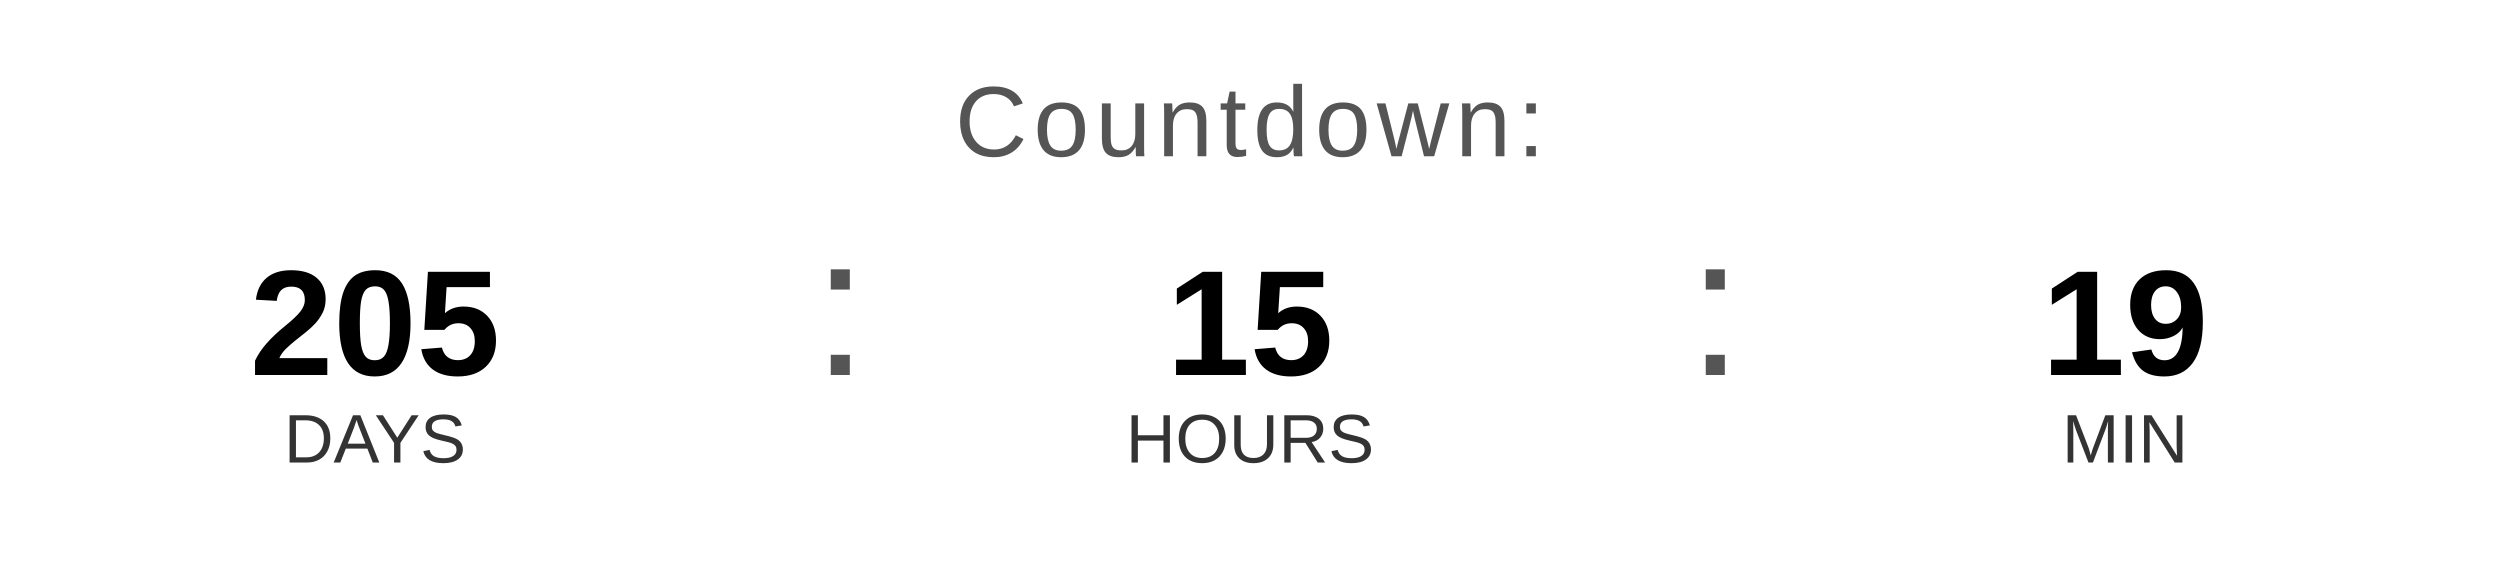
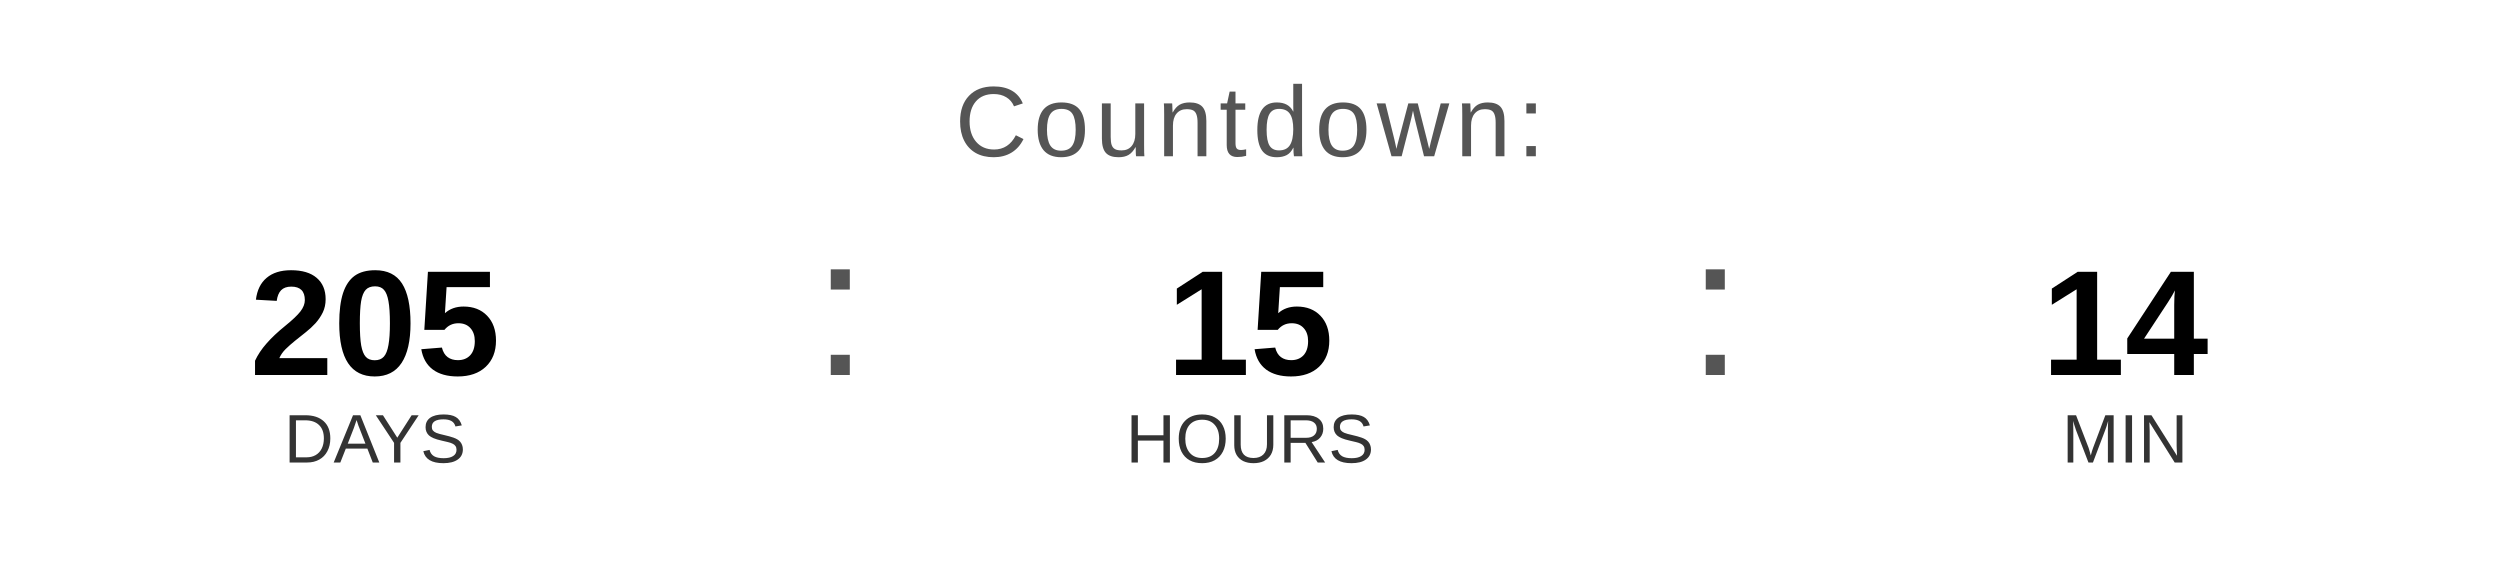
<svg xmlns="http://www.w3.org/2000/svg" width="400" height="90" viewBox="0 0 400 90">
  <text x="200" y="25" font-family="Arial, Helvetica, sans-serif" font-size="16" fill="#555555" text-anchor="middle" letter-spacing="1">
    Countdown:
  </text>
  <text x="60" y="60" font-family="Arial, Helvetica, sans-serif" font-size="24" font-weight="bold" fill="#000000" text-anchor="middle">205</text>
  <text x="60" y="74" font-family="Arial, Helvetica, sans-serif" font-size="11" fill="#333333" text-anchor="middle">DAYS</text>
  <text x="130" y="60" font-family="Arial, sans-serif" font-size="32" fill="#555555">:</text>
  <text x="200" y="60" font-family="Arial, Helvetica, sans-serif" font-size="24" font-weight="bold" fill="#000000" text-anchor="middle">15</text>
  <text x="200" y="74" font-family="Arial, Helvetica, sans-serif" font-size="11" fill="#333333" text-anchor="middle">HOURS</text>
  <text x="270" y="60" font-family="Arial, sans-serif" font-size="32" fill="#555555">:</text>
-   <text x="340" y="60" font-family="Arial, Helvetica, sans-serif" font-size="24" font-weight="bold" fill="#000000" text-anchor="middle">19</text>
+   <text x="340" y="60" font-family="Arial, Helvetica, sans-serif" font-size="24" font-weight="bold" fill="#000000" text-anchor="middle">14</text>
  <text x="340" y="74" font-family="Arial, Helvetica, sans-serif" font-size="11" fill="#333333" text-anchor="middle">MIN</text>
</svg>
